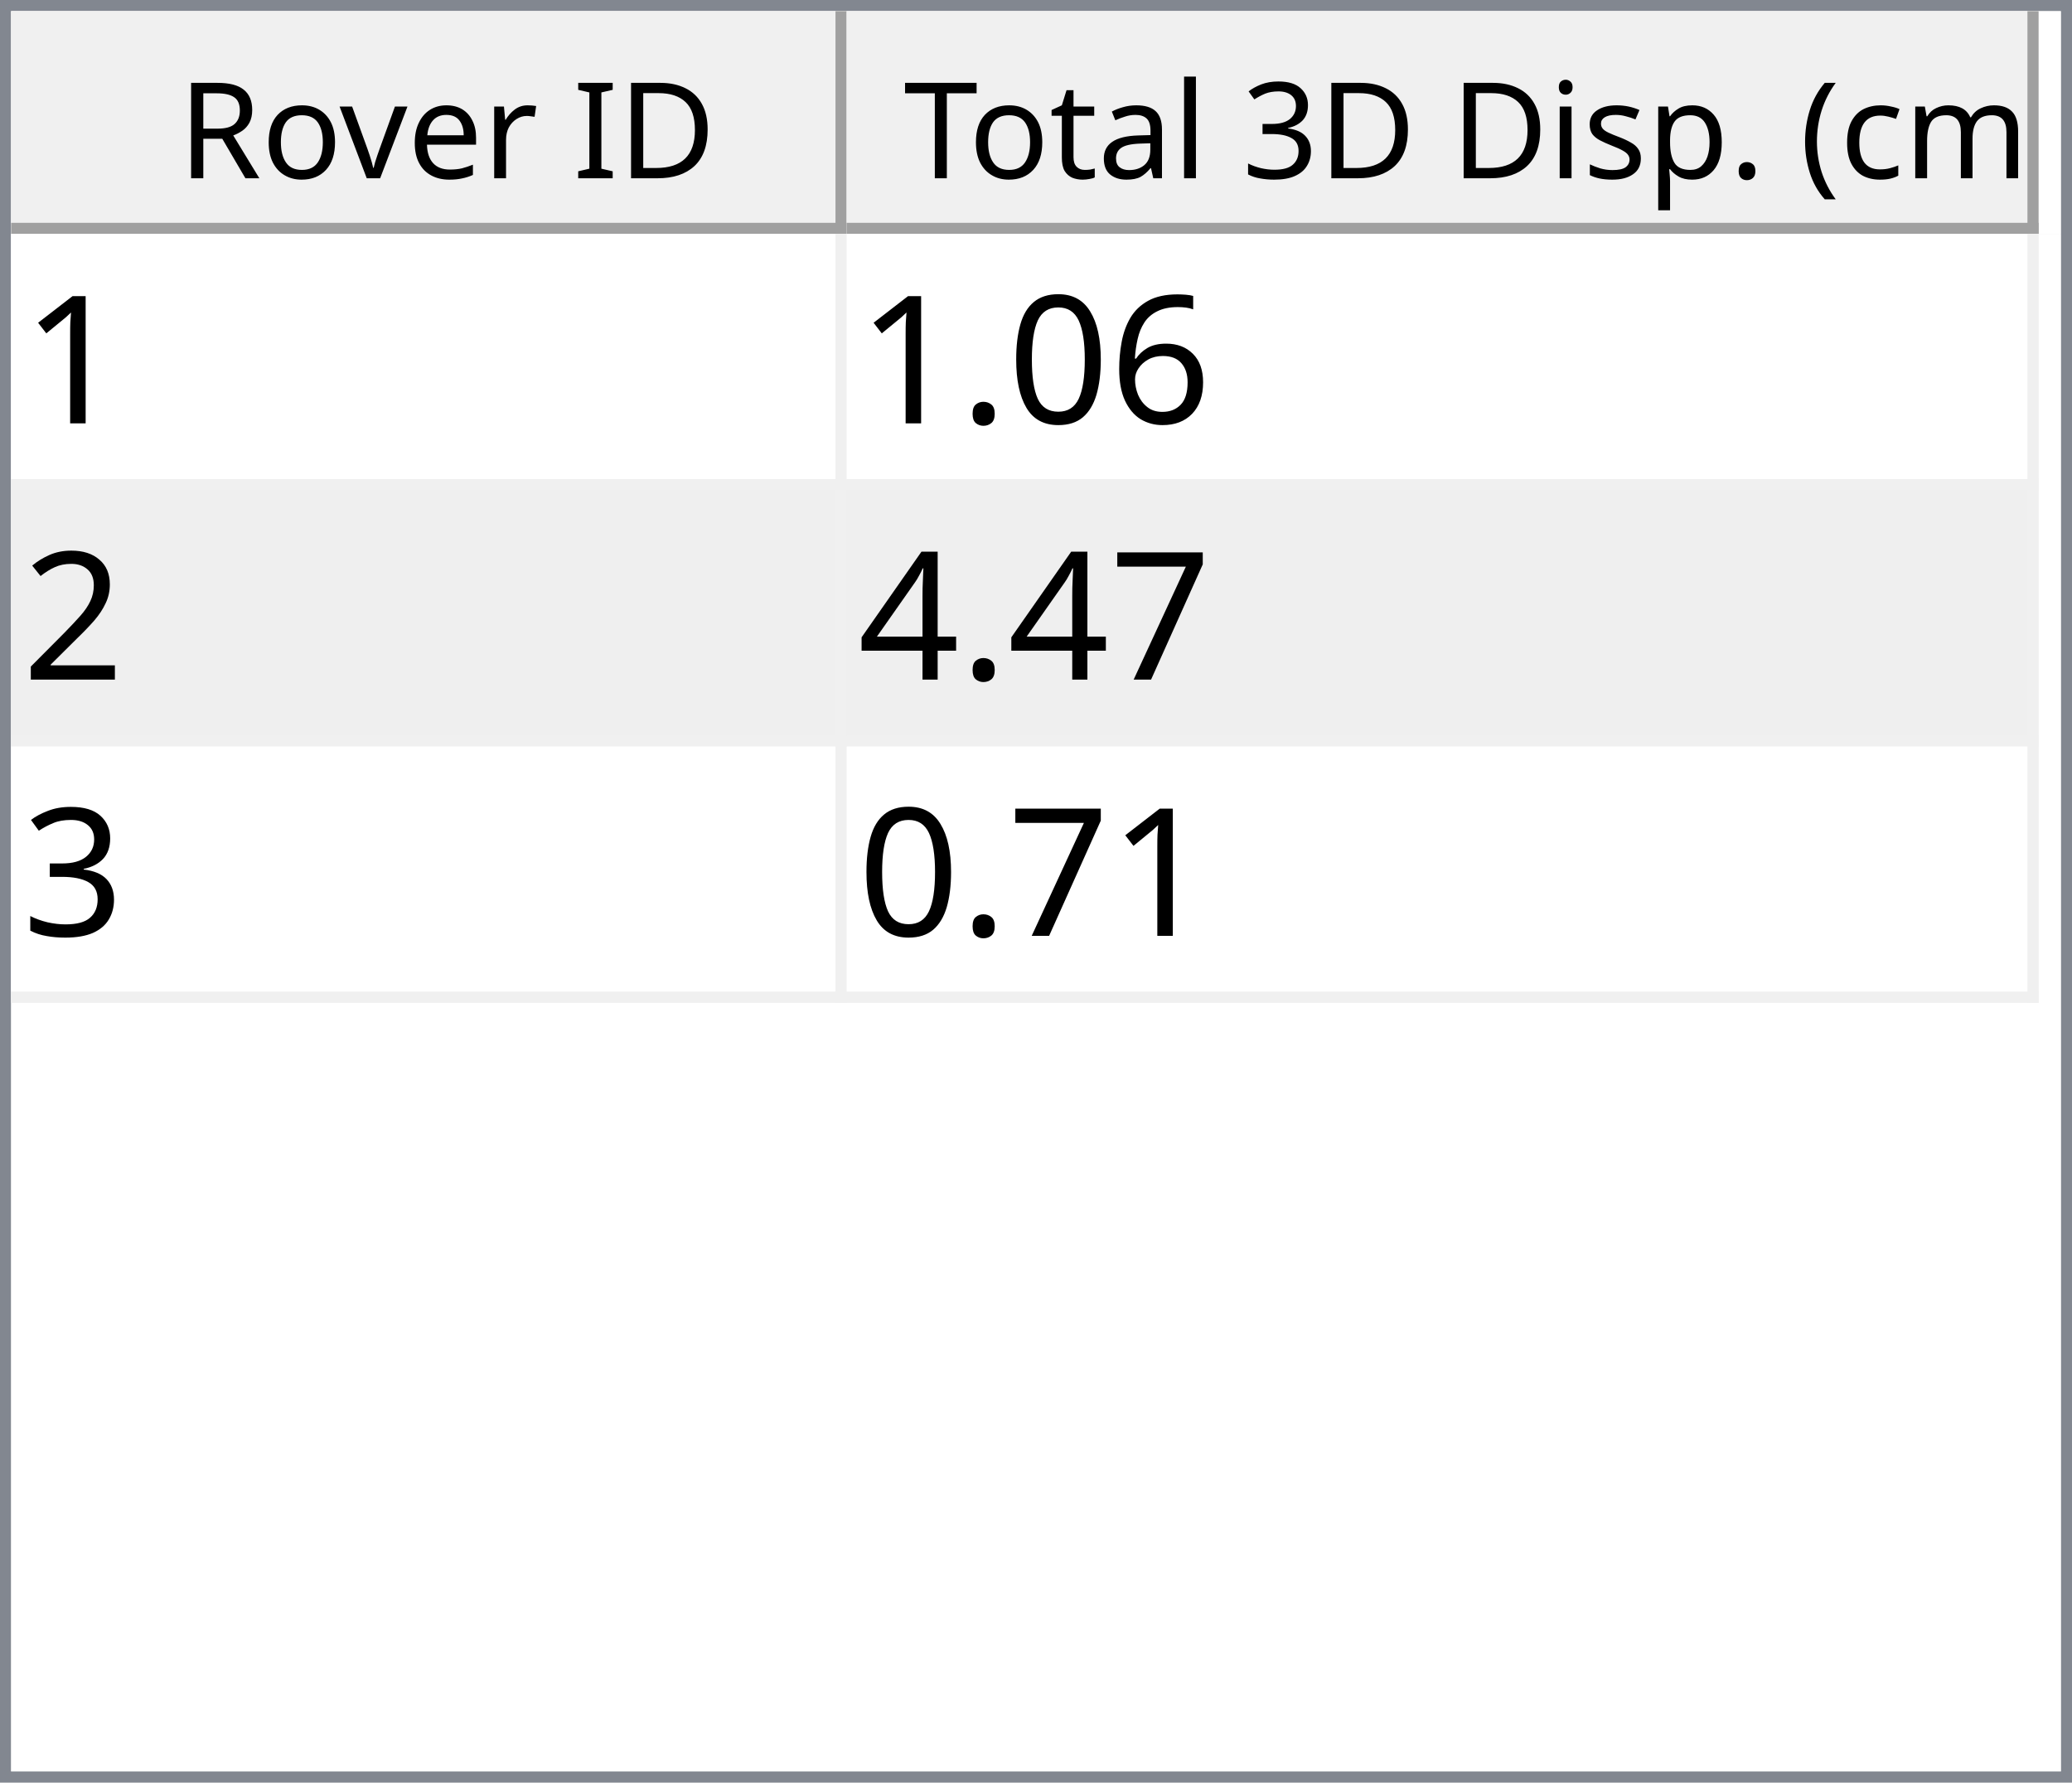
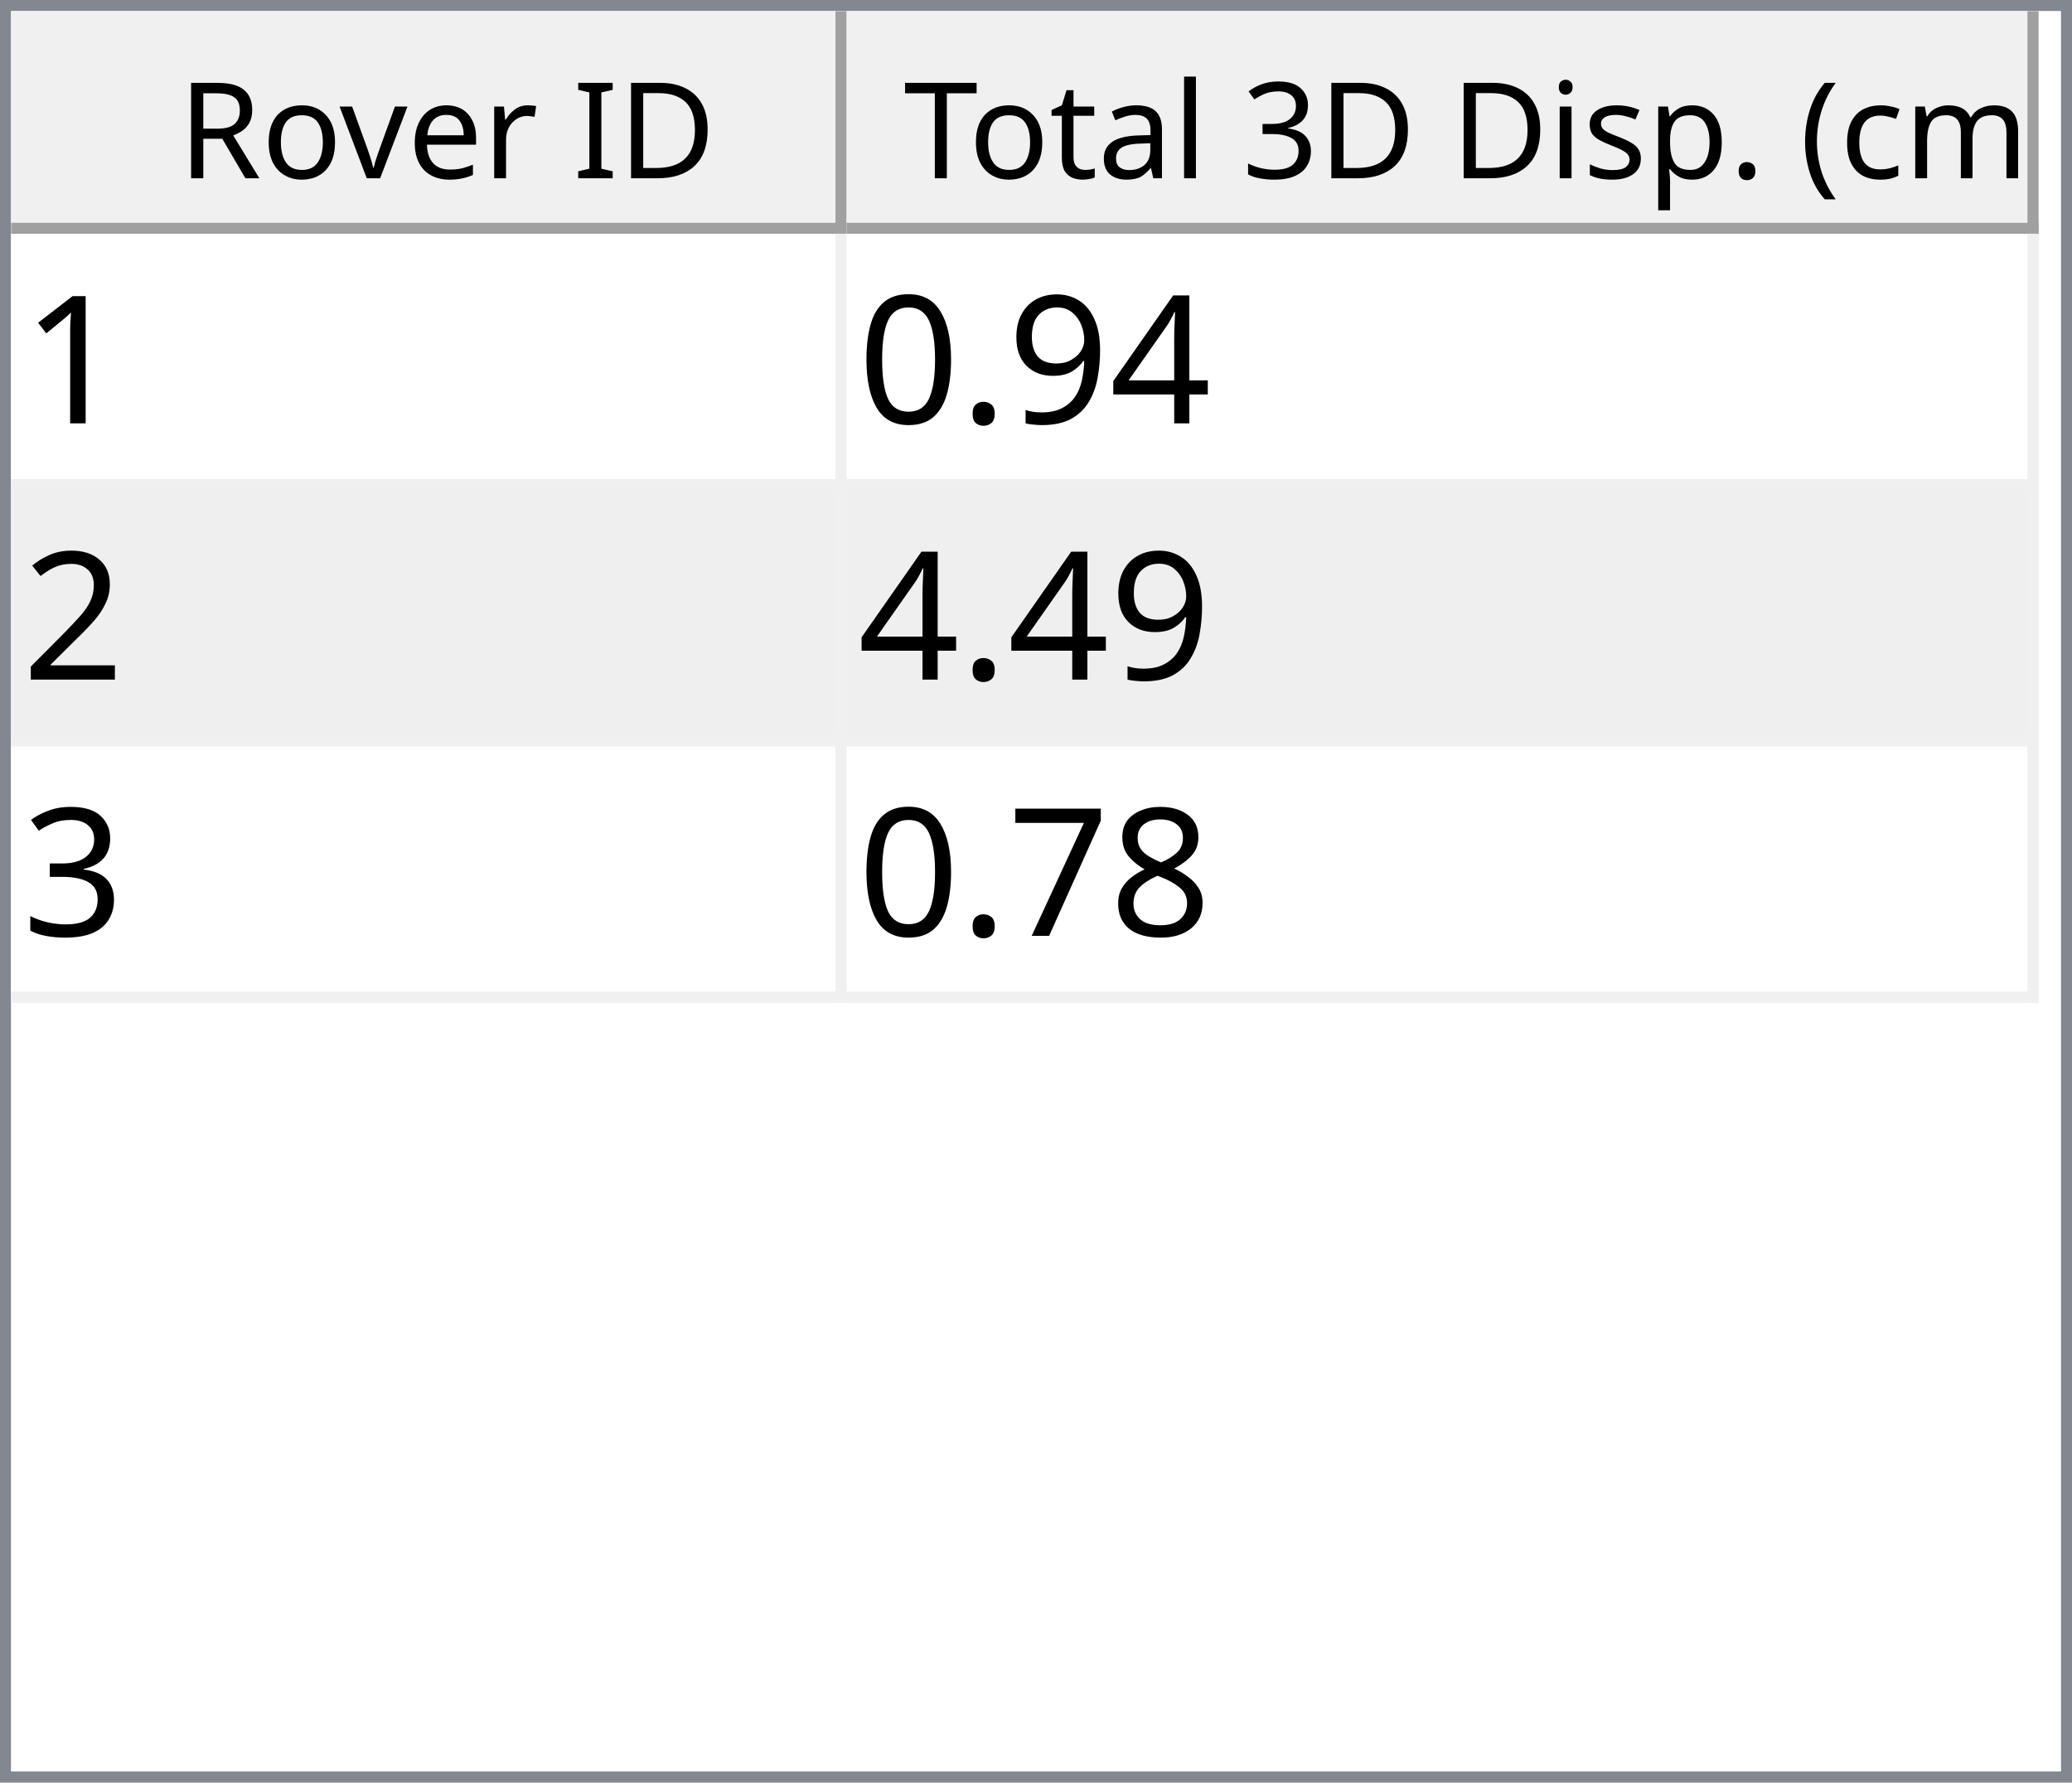
<svg xmlns="http://www.w3.org/2000/svg" style="fill-opacity:1; color-rendering:auto; color-interpolation:auto; text-rendering:auto; stroke:black; stroke-linecap:square; stroke-miterlimit:10; shape-rendering:auto; stroke-opacity:1; fill:black; stroke-dasharray:none; font-weight:normal; stroke-width:1; font-family:'Dialog'; font-style:normal; stroke-linejoin:miter; font-size:12px; stroke-dashoffset:0; image-rendering:auto;" width="186" height="160">
  <defs id="genericDefs" />
  <g>
    <defs id="defs1">
      <clipPath clipPathUnits="userSpaceOnUse" id="clipPath1">
        <path d="M0 0 L186 0 L186 160 L0 160 L0 0 Z" />
      </clipPath>
      <clipPath clipPathUnits="userSpaceOnUse" id="clipPath2">
        <path d="M0 0 L0 160 L186 160 L186 0 Z" />
      </clipPath>
      <clipPath clipPathUnits="userSpaceOnUse" id="clipPath3">
        <path d="M0 0 L0 20 L184 20 L184 0 Z" />
      </clipPath>
      <clipPath clipPathUnits="userSpaceOnUse" id="clipPath4">
        <path d="M0 0 L0 20 L75 20 L75 0 Z" />
      </clipPath>
      <clipPath clipPathUnits="userSpaceOnUse" id="clipPath5">
        <path d="M1 1 L1 19 L74 19 L74 1 Z" />
      </clipPath>
      <clipPath clipPathUnits="userSpaceOnUse" id="clipPath6">
        <path d="M0 0 L0 18 L73 18 L73 0 Z" />
      </clipPath>
      <clipPath clipPathUnits="userSpaceOnUse" id="clipPath7">
        <path d="M-0.5 -0.5 L-0.5 19.5 L74.5 19.5 L74.5 -0.5 Z" />
      </clipPath>
      <clipPath clipPathUnits="userSpaceOnUse" id="clipPath8">
        <path d="M0 0 L0 20 L107 20 L107 0 Z" />
      </clipPath>
      <clipPath clipPathUnits="userSpaceOnUse" id="clipPath9">
        <path d="M1 1 L1 19 L106 19 L106 1 Z" />
      </clipPath>
      <clipPath clipPathUnits="userSpaceOnUse" id="clipPath10">
        <path d="M0 0 L0 18 L105 18 L105 0 Z" />
      </clipPath>
      <clipPath clipPathUnits="userSpaceOnUse" id="clipPath11">
        <path d="M-0.5 -0.5 L-0.5 19.5 L106.5 19.5 L106.5 -0.5 Z" />
      </clipPath>
      <clipPath clipPathUnits="userSpaceOnUse" id="clipPath12">
        <path d="M0 0 L0 138 L184 138 L184 0 Z" />
      </clipPath>
      <clipPath clipPathUnits="userSpaceOnUse" id="clipPath13">
        <path d="M0 0 L0 69 L182 69 L182 0 Z" />
      </clipPath>
      <clipPath clipPathUnits="userSpaceOnUse" id="clipPath14">
        <path d="M-0.5 -0.5 L-0.5 68.5 L181.5 68.5 L181.5 -0.5 Z" />
      </clipPath>
      <clipPath clipPathUnits="userSpaceOnUse" id="clipPath15">
        <path d="M0 0 L0 22 L74 22 L74 0 Z" />
      </clipPath>
      <clipPath clipPathUnits="userSpaceOnUse" id="clipPath16">
        <path d="M0 0 L0 22 L106 22 L106 0 Z" />
      </clipPath>
      <font horiz-adv-x="64.551" id="font1">
        <font-face ascent="107.91" descent="25.098" units-per-em="100" style="font-style:normal; font-family:Segoe UI; font-weight:normal;" />
        <missing-glyph horiz-adv-x="64.551" d="M8.109 0 L8.109 68.266 L56.453 68.266 L56.453 0 L8.109 0 ZM15.328 7.234 L49.219 7.234 L49.219 61.031 L15.328 61.031 L15.328 7.234 Z" />
        <glyph unicode="D" horiz-adv-x="70.117" d="M9.188 0 L9.188 70.016 L28.516 70.016 Q65.531 70.016 65.531 35.891 Q65.531 19.672 55.25 9.836 Q44.969 0 27.734 0 L9.188 0 ZM17.391 62.594 L17.391 7.422 L27.828 7.422 Q41.609 7.422 49.273 14.797 Q56.938 22.172 56.938 35.688 Q56.938 62.594 28.328 62.594 L17.391 62.594 Z" />
        <glyph unicode="I" horiz-adv-x="26.611" d="M17.391 0 L9.188 0 L9.188 70.016 L17.391 70.016 L17.391 0 Z" />
        <glyph unicode=" " horiz-adv-x="27.393" d="" />
        <glyph unicode="r" horiz-adv-x="34.766" d="M34.188 41.891 Q32.078 43.5 28.125 43.5 Q23 43.5 19.555 38.672 Q16.109 33.844 16.109 25.484 L16.109 0 L8.109 0 L8.109 50 L16.109 50 L16.109 39.703 L16.312 39.703 Q18.016 44.969 21.531 47.922 Q25.047 50.875 29.391 50.875 Q32.516 50.875 34.188 50.203 L34.188 41.891 Z" />
        <glyph unicode="e" horiz-adv-x="52.295" d="M48.297 23 L12.984 23 Q13.188 14.656 17.484 10.109 Q21.781 5.562 29.297 5.562 Q37.75 5.562 44.828 11.141 L44.828 3.609 Q38.234 -1.172 27.391 -1.172 Q16.797 -1.172 10.742 5.641 Q4.688 12.453 4.688 24.812 Q4.688 36.469 11.305 43.82 Q17.922 51.172 27.734 51.172 Q37.547 51.172 42.922 44.828 Q48.297 38.484 48.297 27.203 L48.297 23 ZM40.094 29.781 Q40.047 36.719 36.75 40.578 Q33.453 44.438 27.594 44.438 Q21.922 44.438 17.969 40.383 Q14.016 36.328 13.094 29.781 L40.094 29.781 Z" />
        <glyph unicode="v" horiz-adv-x="47.9" d="M47.406 50 L27.484 0 L19.625 0 L0.688 50 L9.469 50 L22.172 13.672 Q23.578 9.672 23.922 6.688 L24.125 6.688 Q24.609 10.453 25.688 13.484 L38.969 50 L47.406 50 Z" />
        <glyph unicode="o" horiz-adv-x="58.594" d="M29 -1.172 Q17.922 -1.172 11.305 5.836 Q4.688 12.844 4.688 24.422 Q4.688 37.016 11.57 44.094 Q18.453 51.172 30.172 51.172 Q41.359 51.172 47.633 44.289 Q53.906 37.406 53.906 25.203 Q53.906 13.234 47.141 6.031 Q40.375 -1.172 29 -1.172 ZM29.594 44.438 Q21.875 44.438 17.383 39.188 Q12.891 33.938 12.891 24.703 Q12.891 15.828 17.43 10.695 Q21.969 5.562 29.594 5.562 Q37.359 5.562 41.531 10.594 Q45.703 15.625 45.703 24.906 Q45.703 34.281 41.531 39.359 Q37.359 44.438 29.594 44.438 Z" />
        <glyph unicode="R" horiz-adv-x="59.814" d="M59.375 0 L49.609 0 L37.891 19.625 Q36.281 22.359 34.766 24.289 Q33.25 26.219 31.664 27.438 Q30.078 28.656 28.25 29.219 Q26.422 29.781 24.125 29.781 L17.391 29.781 L17.391 0 L9.188 0 L9.188 70.016 L30.078 70.016 Q34.672 70.016 38.555 68.867 Q42.438 67.719 45.289 65.375 Q48.141 63.031 49.758 59.547 Q51.375 56.062 51.375 51.375 Q51.375 47.703 50.273 44.656 Q49.172 41.609 47.148 39.211 Q45.125 36.812 42.266 35.133 Q39.406 33.453 35.844 32.516 L35.844 32.328 Q37.594 31.547 38.891 30.547 Q40.188 29.547 41.359 28.18 Q42.531 26.812 43.68 25.078 Q44.828 23.344 46.234 21.047 L59.375 0 ZM17.391 62.594 L17.391 37.203 L28.516 37.203 Q31.594 37.203 34.203 38.133 Q36.812 39.062 38.719 40.797 Q40.625 42.531 41.703 45.047 Q42.781 47.562 42.781 50.688 Q42.781 56.297 39.141 59.445 Q35.5 62.594 28.609 62.594 L17.391 62.594 Z" />
        <glyph unicode=")" horiz-adv-x="30.176" d="M8.297 -15.922 L1.172 -15.922 Q16.406 2.344 16.406 26.812 Q16.406 51.469 1.078 70.016 L8.297 70.016 Q23.531 52.156 23.531 26.703 Q23.531 1.375 8.297 -15.922 Z" />
        <glyph unicode="m" horiz-adv-x="86.133" d="M79.109 0 L71.094 0 L71.094 28.719 Q71.094 37.016 68.531 40.727 Q65.969 44.438 59.906 44.438 Q54.781 44.438 51.195 39.75 Q47.609 35.062 47.609 28.516 L47.609 0 L39.594 0 L39.594 29.688 Q39.594 44.438 28.219 44.438 Q22.953 44.438 19.531 40.016 Q16.109 35.594 16.109 28.516 L16.109 0 L8.109 0 L8.109 50 L16.109 50 L16.109 42.094 L16.312 42.094 Q21.625 51.172 31.844 51.172 Q36.969 51.172 40.773 48.312 Q44.578 45.453 46 40.828 Q51.562 51.172 62.594 51.172 Q79.109 51.172 79.109 30.812 L79.109 0 Z" />
        <glyph unicode="c" horiz-adv-x="46.191" d="M42.188 2.297 Q36.422 -1.172 28.516 -1.172 Q17.828 -1.172 11.258 5.789 Q4.688 12.75 4.688 23.828 Q4.688 36.188 11.766 43.68 Q18.844 51.172 30.672 51.172 Q37.25 51.172 42.281 48.734 L42.281 40.531 Q36.719 44.438 30.375 44.438 Q22.703 44.438 17.797 38.945 Q12.891 33.453 12.891 24.516 Q12.891 15.719 17.508 10.641 Q22.125 5.562 29.891 5.562 Q36.422 5.562 42.188 9.906 L42.188 2.297 Z" />
        <glyph unicode="(" horiz-adv-x="30.176" d="M29.109 -15.922 L21.969 -15.922 Q6.844 1.375 6.844 26.703 Q6.844 52.156 21.969 70.016 L29.203 70.016 Q13.875 51.469 13.875 26.812 Q13.875 2.344 29.109 -15.922 Z" />
        <glyph unicode="." horiz-adv-x="21.68" d="M10.891 -1.078 Q8.641 -1.078 7.055 0.539 Q5.469 2.156 5.469 4.391 Q5.469 6.641 7.055 8.273 Q8.641 9.906 10.891 9.906 Q13.188 9.906 14.797 8.273 Q16.406 6.641 16.406 4.391 Q16.406 2.156 14.797 0.539 Q13.188 -1.078 10.891 -1.078 Z" />
        <glyph unicode="p" horiz-adv-x="58.789" d="M16.312 7.234 L16.109 7.234 L16.109 -23 L8.109 -23 L8.109 50 L16.109 50 L16.109 41.219 L16.312 41.219 Q22.219 51.172 33.594 51.172 Q43.266 51.172 48.688 44.461 Q54.109 37.75 54.109 26.469 Q54.109 13.922 48 6.375 Q41.891 -1.172 31.297 -1.172 Q21.578 -1.172 16.312 7.234 ZM16.109 27.391 L16.109 20.406 Q16.109 14.203 20.141 9.883 Q24.172 5.562 30.375 5.562 Q37.641 5.562 41.773 11.133 Q45.906 16.703 45.906 26.609 Q45.906 34.969 42.047 39.703 Q38.188 44.438 31.594 44.438 Q24.609 44.438 20.359 39.578 Q16.109 34.719 16.109 27.391 Z" />
        <glyph unicode="s" horiz-adv-x="42.432" d="M5.078 1.812 L5.078 10.406 Q11.625 5.562 19.484 5.562 Q30.031 5.562 30.031 12.594 Q30.031 14.594 29.125 15.992 Q28.219 17.391 26.68 18.461 Q25.141 19.531 23.07 20.383 Q21 21.234 18.609 22.172 Q15.281 23.484 12.766 24.828 Q10.25 26.172 8.57 27.859 Q6.891 29.547 6.031 31.695 Q5.172 33.844 5.172 36.719 Q5.172 40.234 6.789 42.945 Q8.406 45.656 11.086 47.484 Q13.766 49.312 17.211 50.242 Q20.656 51.172 24.312 51.172 Q30.812 51.172 35.938 48.922 L35.938 40.828 Q30.422 44.438 23.25 44.438 Q21 44.438 19.195 43.922 Q17.391 43.406 16.094 42.477 Q14.797 41.547 14.086 40.258 Q13.375 38.969 13.375 37.406 Q13.375 35.453 14.086 34.133 Q14.797 32.812 16.164 31.789 Q17.531 30.766 19.484 29.938 Q21.438 29.109 23.922 28.125 Q27.25 26.859 29.883 25.516 Q32.516 24.172 34.375 22.484 Q36.234 20.797 37.234 18.602 Q38.234 16.406 38.234 13.375 Q38.234 9.672 36.602 6.938 Q34.969 4.203 32.234 2.398 Q29.5 0.594 25.93 -0.289 Q22.359 -1.172 18.453 -1.172 Q10.75 -1.172 5.078 1.812 Z" />
        <glyph unicode="i" horiz-adv-x="24.219" d="M12.203 62.703 Q10.062 62.703 8.547 64.164 Q7.031 65.625 7.031 67.875 Q7.031 70.125 8.547 71.609 Q10.062 73.094 12.203 73.094 Q14.406 73.094 15.945 71.609 Q17.484 70.125 17.484 67.875 Q17.484 65.719 15.945 64.211 Q14.406 62.703 12.203 62.703 ZM16.109 0 L8.109 0 L8.109 50 L16.109 50 L16.109 0 Z" />
        <glyph unicode="3" horiz-adv-x="53.906" d="M46.531 19.828 Q46.531 15.094 44.75 11.211 Q42.969 7.328 39.719 4.57 Q36.469 1.812 31.93 0.297 Q27.391 -1.219 21.922 -1.219 Q11.922 -1.219 6 2.594 L6 11.188 Q13.094 5.609 22.219 5.609 Q25.875 5.609 28.828 6.539 Q31.781 7.469 33.906 9.227 Q36.031 10.984 37.18 13.477 Q38.328 15.969 38.328 19.094 Q38.328 32.812 18.797 32.812 L12.984 32.812 L12.984 39.594 L18.5 39.594 Q35.797 39.594 35.797 52.484 Q35.797 64.406 22.609 64.406 Q15.188 64.406 8.688 59.422 L8.688 67.188 Q15.375 71.188 24.609 71.188 Q29 71.188 32.57 69.969 Q36.141 68.75 38.68 66.555 Q41.219 64.359 42.609 61.281 Q44 58.203 44 54.5 Q44 40.672 30.031 36.719 L30.031 36.531 Q33.594 36.141 36.625 34.797 Q39.656 33.453 41.852 31.305 Q44.047 29.156 45.289 26.25 Q46.531 23.344 46.531 19.828 Z" />
        <glyph unicode="l" horiz-adv-x="24.219" d="M16.109 0 L8.109 0 L8.109 74.031 L16.109 74.031 L16.109 0 Z" />
        <glyph unicode="a" horiz-adv-x="50.879" d="M43.891 0 L35.891 0 L35.891 7.812 L35.688 7.812 Q30.469 -1.172 20.312 -1.172 Q12.844 -1.172 8.617 2.781 Q4.391 6.734 4.391 13.281 Q4.391 27.297 20.906 29.594 L35.891 31.688 Q35.891 44.438 25.594 44.438 Q16.547 44.438 9.281 38.281 L9.281 46.484 Q16.656 51.172 26.266 51.172 Q43.891 51.172 43.891 32.516 L43.891 0 ZM35.891 25.297 L23.828 23.641 Q18.266 22.859 15.43 20.875 Q12.594 18.891 12.594 13.875 Q12.594 10.203 15.211 7.883 Q17.828 5.562 22.172 5.562 Q28.125 5.562 32.008 9.742 Q35.891 13.922 35.891 20.312 L35.891 25.297 Z" />
        <glyph unicode="t" horiz-adv-x="33.887" d="M31.297 0.484 Q28.469 -1.078 23.828 -1.078 Q10.688 -1.078 10.688 13.578 L10.688 43.172 L2.094 43.172 L2.094 50 L10.688 50 L10.688 62.203 L18.703 64.797 L18.703 50 L31.297 50 L31.297 43.172 L18.703 43.172 L18.703 14.984 Q18.703 9.969 20.414 7.82 Q22.125 5.672 26.078 5.672 Q29.109 5.672 31.297 7.328 L31.297 0.484 Z" />
        <glyph unicode="T" horiz-adv-x="52.393" d="M50.594 62.594 L30.375 62.594 L30.375 0 L22.172 0 L22.172 62.594 L2 62.594 L2 70.016 L50.594 70.016 L50.594 62.594 Z" />
      </font>
      <font horiz-adv-x="75.0" id="font2">
        <font-face ascent="100.537" descent="21.973" units-per-em="100" style="font-style:normal; font-family:sans-serif; font-weight:normal;" />
        <missing-glyph horiz-adv-x="75.0" d="M12.5 0 L12.5 62.5 L62.5 62.5 L62.5 0 L12.5 0 ZM14.062 1.562 L60.938 1.562 L60.938 60.938 L14.062 60.938 L14.062 1.562 Z" />
        <glyph unicode="1" horiz-adv-x="55.615" d="M37.25 0 L28.469 0 L28.469 56 Q25.297 52.984 20.141 49.953 Q14.984 46.922 10.891 45.406 L10.891 53.906 Q18.266 57.375 23.781 62.305 Q29.297 67.234 31.594 71.875 L37.25 71.875 L37.25 0 Z" />
-         <glyph unicode="6" horiz-adv-x="55.615" d="M49.75 54.047 L41.016 53.375 Q39.844 58.547 37.703 60.891 Q34.125 64.656 28.906 64.656 Q24.703 64.656 21.531 62.312 Q17.391 59.281 14.992 53.469 Q12.594 47.656 12.5 36.922 Q15.672 41.75 20.266 44.094 Q24.859 46.438 29.891 46.438 Q38.672 46.438 44.852 39.969 Q51.031 33.5 51.031 23.25 Q51.031 16.5 48.125 10.719 Q45.219 4.938 40.141 1.859 Q35.062 -1.219 28.609 -1.219 Q17.625 -1.219 10.695 6.859 Q3.766 14.938 3.766 33.5 Q3.766 54.25 11.422 63.672 Q18.109 71.875 29.438 71.875 Q37.891 71.875 43.289 67.141 Q48.688 62.406 49.75 54.047 ZM13.875 23.188 Q13.875 18.656 15.797 14.508 Q17.719 10.359 21.188 8.18 Q24.656 6 28.469 6 Q34.031 6 38.039 10.492 Q42.047 14.984 42.047 22.703 Q42.047 30.125 38.086 34.398 Q34.125 38.672 28.125 38.672 Q22.172 38.672 18.023 34.398 Q13.875 30.125 13.875 23.188 Z" />
+         <glyph unicode="4" horiz-adv-x="55.615" d="M32.328 0 L32.328 17.141 L1.266 17.141 L1.266 25.203 L33.938 71.578 L41.109 71.578 L41.109 25.203 L50.781 25.203 L50.781 17.141 L41.109 17.141 L41.109 0 L32.328 0 ZM32.328 25.203 L32.328 57.469 L9.906 25.203 L32.328 25.203 Z" />
+         <glyph unicode="9" horiz-adv-x="55.615" d="M5.469 16.547 L13.922 17.328 Q14.984 11.375 18.016 8.688 Q21.047 6 25.781 6 Q29.828 6 32.883 7.859 Q35.938 9.719 37.891 12.82 Q39.844 15.922 41.164 21.195 Q42.484 26.469 42.484 31.938 Q42.484 32.516 42.438 33.688 Q39.797 29.5 35.234 26.883 Q30.672 24.266 25.344 24.266 Q16.453 24.266 10.305 30.711 Q4.156 37.156 4.156 47.703 Q4.156 58.594 10.578 65.234 Q17 71.875 26.656 71.875 Q33.641 71.875 39.43 68.117 Q45.219 64.359 48.219 57.398 Q51.219 50.438 51.219 37.25 Q51.219 23.531 48.242 15.406 Q45.266 7.281 39.383 3.031 Q33.5 -1.219 25.594 -1.219 Q17.188 -1.219 11.867 3.445 Q6.547 8.109 5.469 16.547 ZM41.453 48.141 Q41.453 55.719 37.43 60.156 Q33.406 64.594 27.734 64.594 Q21.875 64.594 17.531 59.812 Q13.188 55.031 13.188 47.406 Q13.188 40.578 17.312 36.305 Q21.438 32.031 27.484 32.031 Q33.594 32.031 37.523 36.305 Q41.453 40.578 41.453 48.141 Z" />
+         <glyph unicode="." horiz-adv-x="27.783" d="M9.078 0 L9.078 10.016 L19.094 10.016 L19.094 0 L9.078 0 Z" />
        <glyph unicode="0" horiz-adv-x="55.615" d="M4.156 35.297 Q4.156 48 6.766 55.742 Q9.375 63.484 14.523 67.68 Q19.672 71.875 27.484 71.875 Q33.25 71.875 37.594 69.555 Q41.938 67.234 44.773 62.867 Q47.609 58.5 49.219 52.227 Q50.828 45.953 50.828 35.297 Q50.828 22.703 48.242 14.969 Q45.656 7.234 40.508 3.008 Q35.359 -1.219 27.484 -1.219 Q17.141 -1.219 11.234 6.203 Q4.156 15.141 4.156 35.297 ZM13.188 35.297 Q13.188 17.672 17.312 11.836 Q21.438 6 27.484 6 Q33.547 6 37.672 11.859 Q41.797 17.719 41.797 35.297 Q41.797 52.984 37.672 58.789 Q33.547 64.594 27.391 64.594 Q21.344 64.594 17.719 59.469 Q13.188 52.938 13.188 35.297 Z" />
-         <glyph unicode="." horiz-adv-x="27.783" d="M9.078 0 L9.078 10.016 L19.094 10.016 L19.094 0 L9.078 0 Z" />
        <glyph unicode="2" horiz-adv-x="55.615" d="M50.344 8.453 L50.344 0 L3.031 0 Q2.938 3.172 4.047 6.109 Q5.859 10.938 9.836 15.625 Q13.812 20.312 21.344 26.469 Q33.016 36.031 37.117 41.625 Q41.219 47.219 41.219 52.203 Q41.219 57.422 37.477 61.008 Q33.734 64.594 27.734 64.594 Q21.391 64.594 17.578 60.789 Q13.766 56.984 13.719 50.25 L4.688 51.172 Q5.609 61.281 11.664 66.578 Q17.719 71.875 27.938 71.875 Q38.234 71.875 44.242 66.164 Q50.25 60.453 50.25 52 Q50.25 47.703 48.492 43.555 Q46.734 39.406 42.656 34.812 Q38.578 30.219 29.109 22.219 Q21.188 15.578 18.945 13.211 Q16.703 10.844 15.234 8.453 L50.344 8.453 Z" />
+         <glyph unicode="3" horiz-adv-x="55.615" d="M4.203 18.891 L12.984 20.062 Q14.5 12.594 18.141 9.297 Q21.781 6 27 6 Q33.203 6 37.477 10.297 Q41.75 14.594 41.75 20.953 Q41.75 27 37.797 30.93 Q33.844 34.859 27.734 34.859 Q25.25 34.859 21.531 33.891 L22.516 41.609 Q23.391 41.5 23.922 41.5 Q29.547 41.5 34.039 44.43 Q38.531 47.359 38.531 53.469 Q38.531 58.297 35.258 61.477 Q31.984 64.656 26.812 64.656 Q21.688 64.656 18.266 61.43 Q14.844 58.203 13.875 51.766 L5.078 53.328 Q6.688 62.156 12.398 67.016 Q18.109 71.875 26.609 71.875 Q32.469 71.875 37.398 69.359 Q42.328 66.844 44.945 62.5 Q47.562 58.156 47.562 53.266 Q47.562 48.641 45.07 44.828 Q42.578 41.016 37.703 38.766 Q44.047 37.312 47.562 32.695 Q51.078 28.078 51.078 21.141 Q51.078 11.766 44.242 5.25 Q37.406 -1.266 26.953 -1.266 Q17.531 -1.266 11.305 4.352 Q5.078 9.969 4.203 18.891 Z" />
+         <glyph unicode="8" horiz-adv-x="55.615" d="M17.672 38.812 Q12.203 40.828 9.57 44.539 Q6.938 48.25 6.938 53.422 Q6.938 61.234 12.555 66.555 Q18.172 71.875 27.484 71.875 Q36.859 71.875 42.578 66.43 Q48.297 60.984 48.297 53.172 Q48.297 48.188 45.68 44.508 Q43.062 40.828 37.75 38.812 Q44.344 36.672 47.781 31.883 Q51.219 27.094 51.219 20.453 Q51.219 11.281 44.727 5.031 Q38.234 -1.219 27.641 -1.219 Q17.047 -1.219 10.547 5.055 Q4.047 11.328 4.047 20.703 Q4.047 27.688 7.594 32.398 Q11.141 37.109 17.672 38.812 ZM15.922 53.719 Q15.922 48.641 19.195 45.414 Q22.469 42.188 27.688 42.188 Q32.766 42.188 36.016 45.383 Q39.266 48.578 39.266 53.219 Q39.266 58.062 35.914 61.359 Q32.562 64.656 27.594 64.656 Q22.562 64.656 19.242 61.43 Q15.922 58.203 15.922 53.719 ZM13.094 20.656 Q13.094 16.891 14.875 13.375 Q16.656 9.859 20.172 7.93 Q23.688 6 27.734 6 Q34.031 6 38.133 10.055 Q42.234 14.109 42.234 20.359 Q42.234 26.703 38.016 30.859 Q33.797 35.016 27.438 35.016 Q21.234 35.016 17.164 30.914 Q13.094 26.812 13.094 20.656 Z" />
        <glyph unicode="7" horiz-adv-x="55.615" d="M4.734 62.203 L4.734 70.656 L51.078 70.656 L51.078 63.812 Q44.234 56.547 37.523 44.484 Q30.812 32.422 27.156 19.672 Q24.516 10.688 23.781 0 L14.75 0 Q14.891 8.453 18.062 20.414 Q21.234 32.375 27.172 43.484 Q33.109 54.594 39.797 62.203 L4.734 62.203 Z" />
-         <glyph unicode="4" horiz-adv-x="55.615" d="M32.328 0 L32.328 17.141 L1.266 17.141 L1.266 25.203 L33.938 71.578 L41.109 71.578 L41.109 25.203 L50.781 25.203 L50.781 17.141 L41.109 17.141 L41.109 0 L32.328 0 ZM32.328 25.203 L32.328 57.469 L9.906 25.203 L32.328 25.203 Z" />
-         <glyph unicode="3" horiz-adv-x="55.615" d="M4.203 18.891 L12.984 20.062 Q14.5 12.594 18.141 9.297 Q21.781 6 27 6 Q33.203 6 37.477 10.297 Q41.75 14.594 41.75 20.953 Q41.75 27 37.797 30.93 Q33.844 34.859 27.734 34.859 Q25.25 34.859 21.531 33.891 L22.516 41.609 Q23.391 41.5 23.922 41.5 Q29.547 41.5 34.039 44.43 Q38.531 47.359 38.531 53.469 Q38.531 58.297 35.258 61.477 Q31.984 64.656 26.812 64.656 Q21.688 64.656 18.266 61.43 Q14.844 58.203 13.875 51.766 L5.078 53.328 Q6.688 62.156 12.398 67.016 Q18.109 71.875 26.609 71.875 Q32.469 71.875 37.398 69.359 Q42.328 66.844 44.945 62.5 Q47.562 58.156 47.562 53.266 Q47.562 48.641 45.07 44.828 Q42.578 41.016 37.703 38.766 Q44.047 37.312 47.562 32.695 Q51.078 28.078 51.078 21.141 Q51.078 11.766 44.242 5.25 Q37.406 -1.266 26.953 -1.266 Q17.531 -1.266 11.305 4.352 Q5.078 9.969 4.203 18.891 Z" />
      </font>
    </defs>
    <g style="fill:white; stroke:white;">
      <rect x="0" y="0" width="186" style="clip-path:url(#clipPath1); stroke:none;" height="160" />
    </g>
    <g style="fill:white; text-rendering:optimizeSpeed; color-rendering:optimizeSpeed; image-rendering:optimizeSpeed; shape-rendering:crispEdges; stroke:white; color-interpolation:sRGB;">
      <rect x="0" width="186" height="160" y="0" style="stroke:none;" />
      <path style="stroke:none;" d="M0 160 L186 160 L186 0 L0 0 Z" />
    </g>
    <g style="fill:rgb(240,240,240); font-family:'Segoe UI'; stroke:rgb(240,240,240);">
      <rect x="0" y="0" width="186" style="clip-path:url(#clipPath2); stroke:none;" height="160" />
    </g>
    <g style="fill:rgb(130,135,144); font-family:'Segoe UI'; stroke:rgb(130,135,144);">
      <path d="M0 0 L186 0 L186 160 L0 160 L0 0 ZM1 1 L185 1 L185 159 L1 159 L1 1 Z" style="fill-rule:evenodd; clip-path:url(#clipPath2); stroke:none;" />
    </g>
    <g style="fill:white; font-family:'Segoe UI'; stroke:white;" transform="translate(1,1)">
      <rect x="0" y="0" width="184" style="clip-path:url(#clipPath3); stroke:none;" height="20" />
    </g>
    <g style="fill:rgb(240,240,240); font-family:'Segoe UI'; stroke:rgb(240,240,240);" transform="translate(1,1)">
      <rect x="0" y="0" width="75" style="clip-path:url(#clipPath4); stroke:none;" height="20" />
    </g>
    <g style="font-family:'Segoe UI';" transform="translate(2,2)">
      <text x="14" xml:space="preserve" y="14" style="clip-path:url(#clipPath6); stroke:none;">Rover ID</text>
    </g>
    <g style="fill:rgb(160,160,160); font-family:'Segoe UI'; stroke:rgb(160,160,160); stroke-linejoin:bevel;" transform="translate(1.5,1.5)">
      <line x1="74" x2="74" y1="0" style="fill:none; clip-path:url(#clipPath7);" y2="19" />
    </g>
    <g style="fill:rgb(160,160,160); font-family:'Segoe UI'; stroke:rgb(160,160,160); stroke-linejoin:bevel;" transform="matrix(1,0,0,1,1,1) translate(0.5,0.5)">
      <line x1="0" x2="74" y1="19" style="fill:none; clip-path:url(#clipPath7);" y2="19" />
    </g>
    <g style="fill:rgb(240,240,240); font-family:'Segoe UI'; stroke:rgb(240,240,240);" transform="translate(76,1)">
      <rect x="0" y="0" width="107" style="clip-path:url(#clipPath8); stroke:none;" height="20" />
    </g>
    <g style="font-family:'Segoe UI';" transform="translate(77,2)">
      <text x="1" xml:space="preserve" y="14" style="clip-path:url(#clipPath10); stroke:none;"> Total 3D Disp. (cm)</text>
    </g>
    <g style="fill:rgb(160,160,160); font-family:'Segoe UI'; stroke:rgb(160,160,160); stroke-linejoin:bevel;" transform="translate(76.5,1.5)">
      <line x1="106" x2="106" y1="0" style="fill:none; clip-path:url(#clipPath11);" y2="19" />
    </g>
    <g style="fill:rgb(160,160,160); font-family:'Segoe UI'; stroke:rgb(160,160,160); stroke-linejoin:bevel;" transform="matrix(1,0,0,1,76,1) translate(0.5,0.5)">
      <line x1="0" x2="106" y1="19" style="fill:none; clip-path:url(#clipPath11);" y2="19" />
    </g>
    <g style="fill:white; font-family:'Segoe UI'; stroke:white;" transform="translate(1,21)">
      <rect x="0" y="0" width="184" style="clip-path:url(#clipPath12); stroke:none;" height="138" />
    </g>
    <g style="fill:rgb(240,240,240); font-size:16px; font-family:sans-serif; stroke:rgb(240,240,240);" transform="translate(1,21)">
      <rect x="0" y="0" width="182" style="clip-path:url(#clipPath13); stroke:none;" height="69" />
      <line transform="translate(0.5,0.5)" x1="0" x2="181" y1="22" style="clip-path:url(#clipPath14); fill:none; stroke-linejoin:bevel;" y2="22" />
    </g>
    <g transform="matrix(1,0,0,1,1,21) translate(0.5,0.5)" style="fill:rgb(240,240,240); font-size:16px; font-family:sans-serif; stroke:rgb(240,240,240); stroke-linejoin:bevel;">
      <line x1="0" x2="181" y1="45" style="fill:none; clip-path:url(#clipPath14);" y2="45" />
    </g>
    <g transform="matrix(1,0,0,1,1,21) translate(0.5,0.5)" style="fill:rgb(240,240,240); font-size:16px; font-family:sans-serif; stroke:rgb(240,240,240); stroke-linejoin:bevel;">
      <line x1="0" x2="181" y1="68" style="fill:none; clip-path:url(#clipPath14);" y2="68" />
    </g>
    <g transform="matrix(1,0,0,1,1,21) translate(0.5,0.5)" style="fill:rgb(240,240,240); font-size:16px; font-family:sans-serif; stroke:rgb(240,240,240); stroke-linejoin:bevel;">
      <line x1="74" x2="74" y1="0" style="fill:none; clip-path:url(#clipPath14);" y2="68" />
    </g>
    <g transform="matrix(1,0,0,1,1,21) translate(0.5,0.5)" style="fill:rgb(240,240,240); font-size:16px; font-family:sans-serif; stroke:rgb(240,240,240); stroke-linejoin:bevel;">
      <line x1="181" x2="181" y1="0" style="fill:none; clip-path:url(#clipPath14);" y2="68" />
    </g>
    <g style="fill:white; font-size:16px; font-family:sans-serif; stroke:white;" transform="matrix(1,0,0,1,1,21)">
      <rect x="0" y="0" width="74" style="clip-path:url(#clipPath15); stroke:none;" height="22" />
      <text x="1" y="17" style="fill:black; clip-path:url(#clipPath15); stroke:none;" xml:space="preserve">1</text>
    </g>
    <g style="fill:white; font-size:16px; font-family:sans-serif; stroke:white;" transform="matrix(1,0,0,1,1,21) translate(75,0)">
      <rect x="0" y="0" width="106" style="clip-path:url(#clipPath16); stroke:none;" height="22" />
-       <text x="1" y="17" style="fill:black; clip-path:url(#clipPath16); stroke:none;" xml:space="preserve">1.06</text>
+       <text x="1" y="17" style="fill:black; clip-path:url(#clipPath16); stroke:none;" xml:space="preserve">0.94</text>
    </g>
    <g style="fill:rgb(239,239,239); font-size:16px; font-family:sans-serif; stroke:rgb(239,239,239);" transform="matrix(1,0,0,1,1,21) translate(0,23)">
      <rect x="0" y="0" width="74" style="clip-path:url(#clipPath15); stroke:none;" height="22" />
      <text x="1" y="17" style="fill:black; clip-path:url(#clipPath15); stroke:none;" xml:space="preserve">2</text>
    </g>
    <g style="fill:rgb(239,239,239); font-size:16px; font-family:sans-serif; stroke:rgb(239,239,239);" transform="matrix(1,0,0,1,1,21) translate(75,23)">
      <rect x="0" y="0" width="106" style="clip-path:url(#clipPath16); stroke:none;" height="22" />
-       <text x="1" y="17" style="fill:black; clip-path:url(#clipPath16); stroke:none;" xml:space="preserve">4.47</text>
+       <text x="1" y="17" style="fill:black; clip-path:url(#clipPath16); stroke:none;" xml:space="preserve">4.49</text>
    </g>
    <g style="fill:white; font-size:16px; font-family:sans-serif; stroke:white;" transform="matrix(1,0,0,1,1,21) translate(0,46)">
      <rect x="0" y="0" width="74" style="clip-path:url(#clipPath15); stroke:none;" height="22" />
      <text x="1" y="17" style="fill:black; clip-path:url(#clipPath15); stroke:none;" xml:space="preserve">3</text>
    </g>
    <g style="fill:white; font-size:16px; font-family:sans-serif; stroke:white;" transform="matrix(1,0,0,1,1,21) translate(75,46)">
      <rect x="0" y="0" width="106" style="clip-path:url(#clipPath16); stroke:none;" height="22" />
-       <text x="1" y="17" style="fill:black; clip-path:url(#clipPath16); stroke:none;" xml:space="preserve">0.71</text>
+       <text x="1" y="17" style="fill:black; clip-path:url(#clipPath16); stroke:none;" xml:space="preserve">0.78</text>
    </g>
  </g>
</svg>
